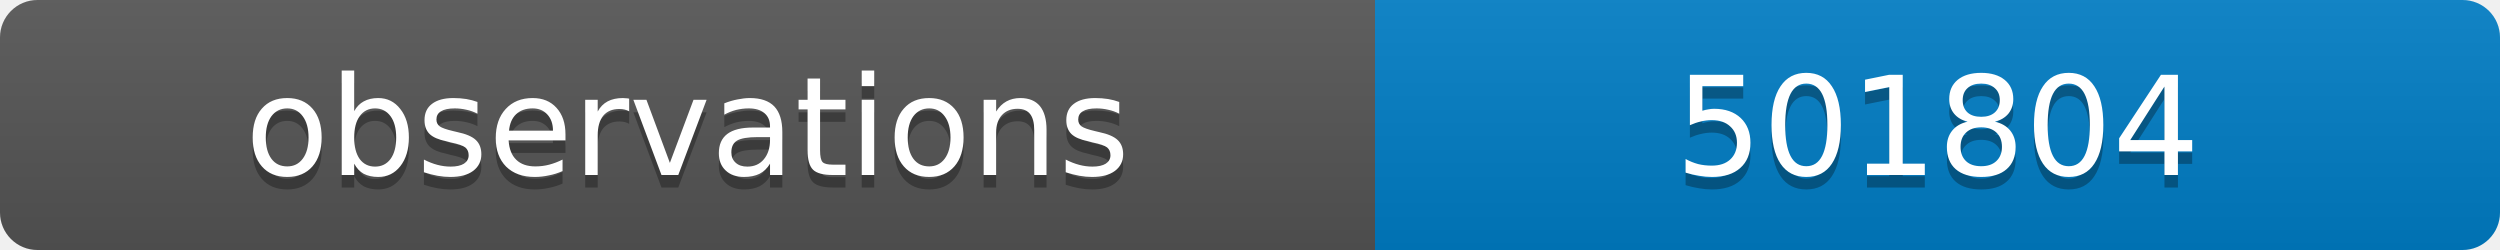
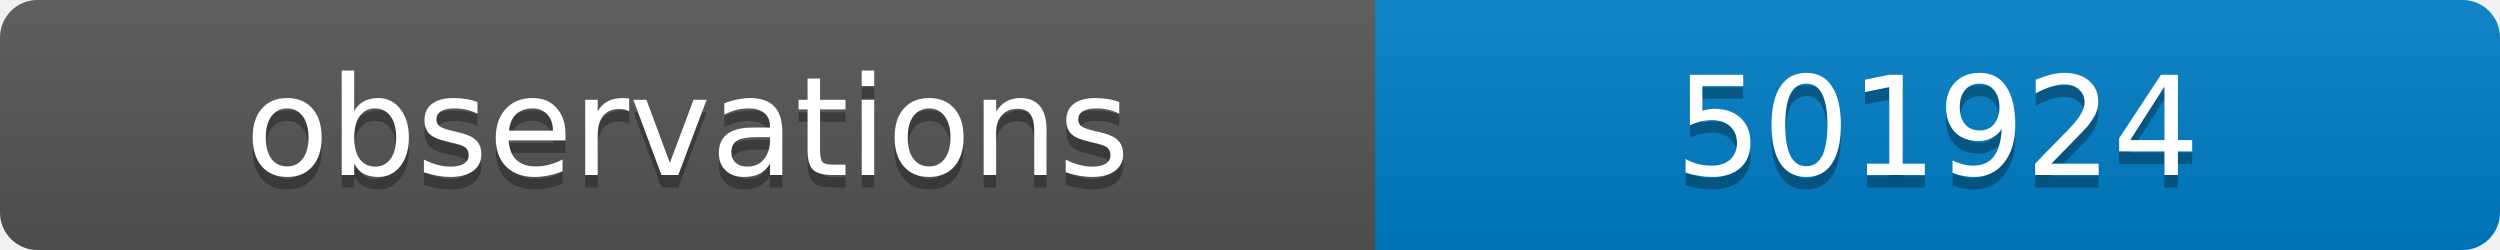
<svg xmlns="http://www.w3.org/2000/svg" width="200" height="20">
  <linearGradient id="b" x2="0" y2="100%">
    <stop offset="0" stop-color="#bbb" stop-opacity=".1" />
    <stop offset="1" stop-opacity=".1" />
  </linearGradient>
  <clipPath id="a">
    <rect width="200" height="20" rx="3" fill="#fff" />
  </clipPath>
  <g clip-path="url(#a)">
    <path fill="#555" d="M0 0h110v20H0z" />
    <path fill="#007ec6" d="M110 0h90v20H110z" />
    <path fill="url(#b)" d="M0 0h200v20H0z" />
  </g>
  <g fill="#fff" text-anchor="middle" font-family="DejaVu Sans,Verdana,Geneva,sans-serif" font-size="11">
    <text x="55" y="15" fill="#010101" fill-opacity=".3">observations</text>
    <text x="55" y="14">observations</text>
-     <text x="155" y="15" fill="#010101" fill-opacity=".3">501804</text>
-     <text x="155" y="14">501804</text>
+     <text x="155" y="15" fill="#010101" fill-opacity=".3">501924</text>
+     <text x="155" y="14">501924</text>
  </g>
</svg>
